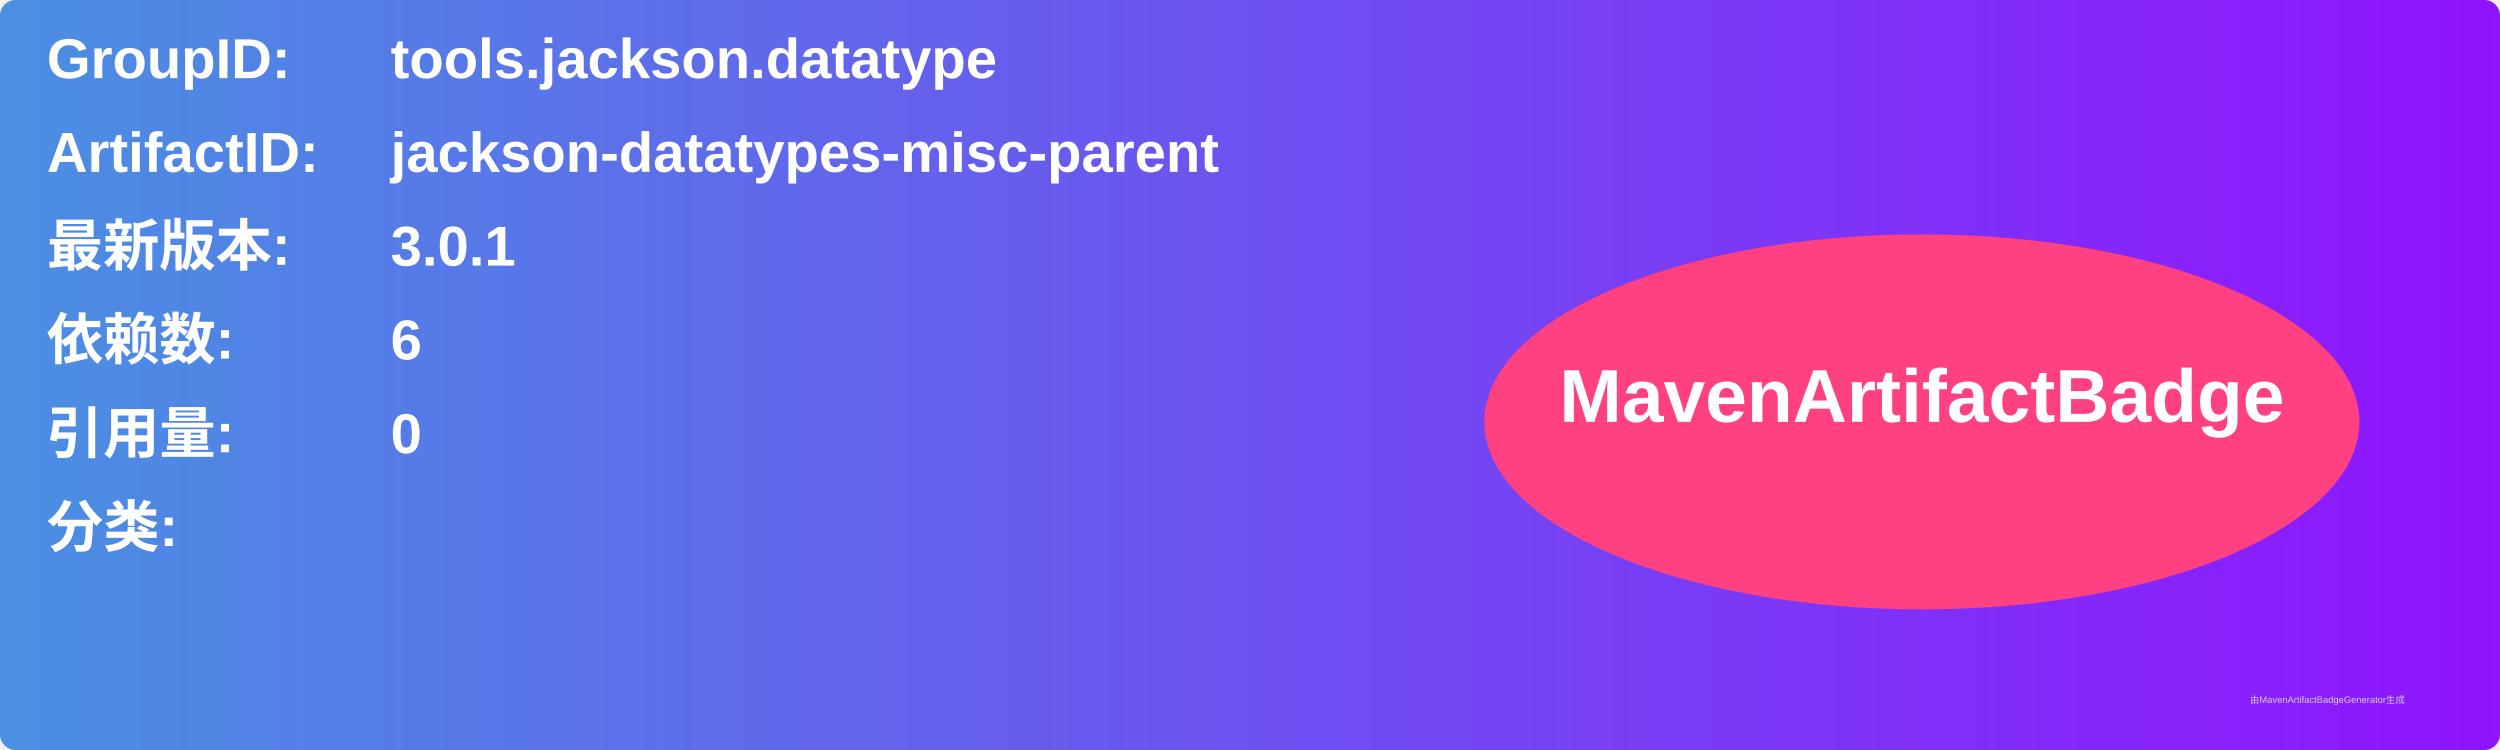
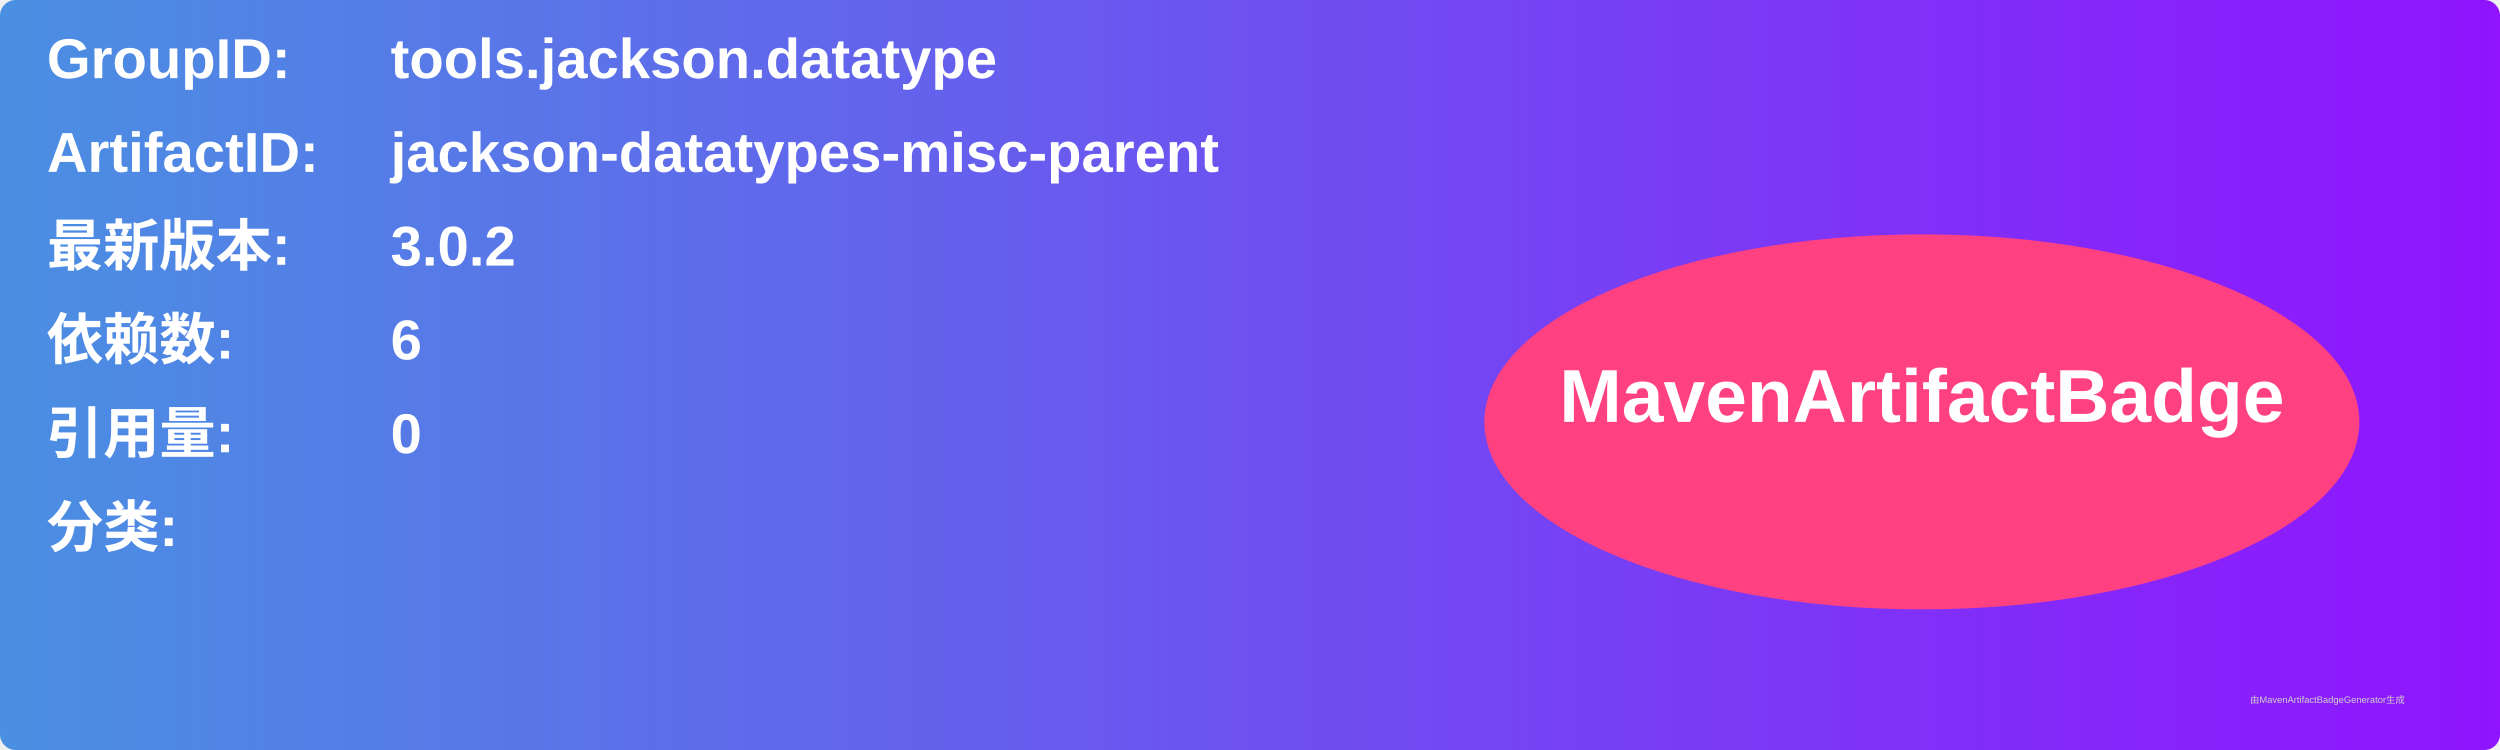
<svg xmlns="http://www.w3.org/2000/svg" width="800" height="240" viewBox="0 0 800 240">
  <linearGradient id="grad" x1="0%" y1="0%" x2="100%" y2="0%">
    <stop offset="0%" stop-color="#4a90e2" />
    <stop offset="100%" stop-color="#9013fe" />
  </linearGradient>
  <rect width="100%" height="100%" rx="5" ry="5" fill="url(#grad)" />
  <g transform="translate(15, 15)">
    <text x="0" y="10" font-family="Arial" font-size="18" fill="white" font-weight="bold" width="260">GroupID:</text>
    <text x="110" y="10" font-family="Arial" font-size="18" fill="white" font-weight="bold" width="460">tools.jackson.datatype</text>
    <text x="0" y="40" font-family="Arial" font-size="18" fill="white" font-weight="bold" width="260">ArtifactID:</text>
    <text x="110" y="40" font-family="Arial" font-size="18" fill="white" font-weight="bold" width="460">jackson-datatypes-misc-parent</text>
    <text x="0" y="70" font-family="Arial" font-size="18" fill="white" font-weight="bold">最新版本:</text>
    <text x="110" y="70" font-family="Arial" font-size="18" fill="white" font-weight="bold">
-       <tspan font-weight="bold">3.0.1</tspan>
+       <tspan font-weight="bold">3.0.2</tspan>
    </text>
    <text x="0" y="100" font-family="Arial" font-size="18" fill="white" font-weight="bold">依赖数: </text>
    <text x="110" y="100" font-family="Arial" font-size="18" fill="white">
      <tspan font-weight="bold">6</tspan>
    </text>
    <text x="0" y="130" font-family="Arial" font-size="18" fill="white" font-weight="bold">引用量: </text>
    <text x="110" y="130" font-family="Arial" font-size="18" fill="white">
      <tspan font-weight="bold">0</tspan>
    </text>
    <text x="0" y="160" font-family="Arial" font-size="18" fill="white" font-weight="bold">分类:</text>
    <text x="10" y="190" font-family="Arial" font-size="10" fill="white">
      <tspan font-weight="bold" />
    </text>
    <ellipse cx="600" cy="120" rx="140" ry="60" fill="#ff4081" />
    <text x="600" y="120" text-anchor="middle" font-family="Arial" font-size="24" fill="white" font-weight="bold">MavenArtifactBadge</text>
  </g>
  <text x="720" y="225" font-family="Arial" font-size="3" fill="#d0d0d0">由MavenArtifactBadgeGenerator生成</text>
</svg>
